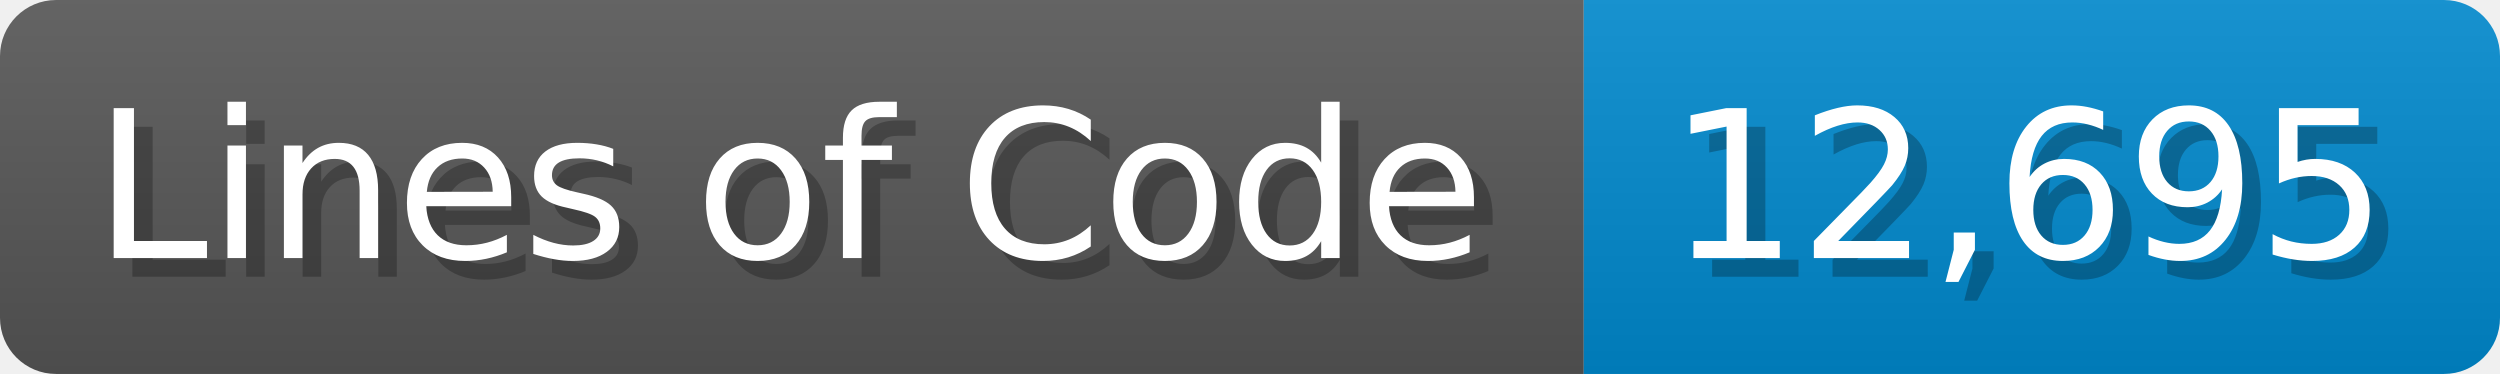
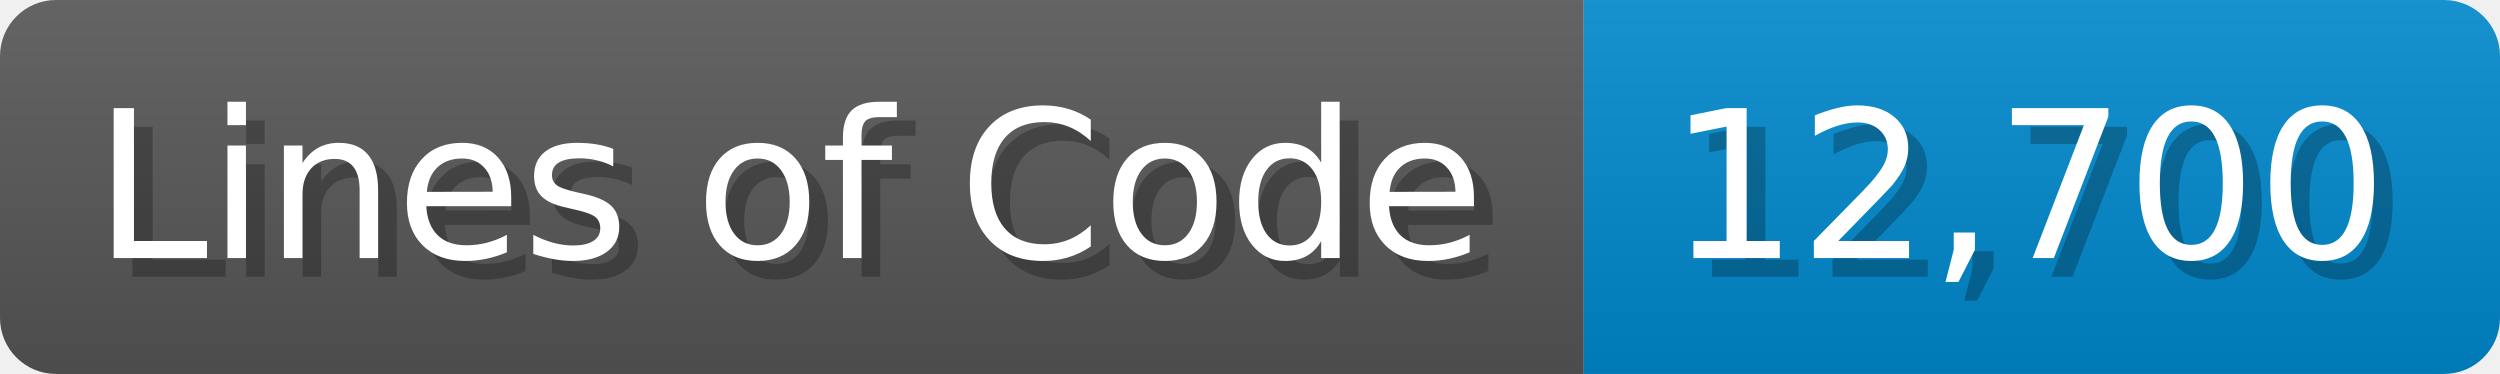
<svg xmlns="http://www.w3.org/2000/svg" width="133.7" height="20" viewBox="0 0 1337 200">
  <linearGradient id="a" x2="0" y2="100%">
    <stop offset="0" stop-opacity=".1" stop-color="#EEE" />
    <stop offset="1" stop-opacity=".1" />
  </linearGradient>
  <mask id="m">
    <rect width="1337" height="200" rx="30" fill="#FFF" />
  </mask>
  <g mask="url(#m)">
    <rect width="847" height="200" fill="#555" />
    <rect width="490" height="200" fill="#08C" x="847" />
    <rect width="1337" height="200" fill="url(#a)" />
  </g>
  <g fill="#fff" text-anchor="start" font-family="Verdana,DejaVu Sans,sans-serif" font-size="110">
    <text x="60" y="148" textLength="747" fill="#000" opacity="0.25">Lines of Code</text>
    <text x="50" y="138" textLength="747">Lines of Code</text>
-     <text x="902" y="148" textLength="390" fill="#000" opacity="0.25">12,695</text>
-     <text x="892" y="138" textLength="390">12,695</text>
+     <text x="902" y="148" textLength="390" fill="#000" opacity="0.25">12,700</text>
+     <text x="892" y="138" textLength="390">12,700</text>
  </g>
</svg>
